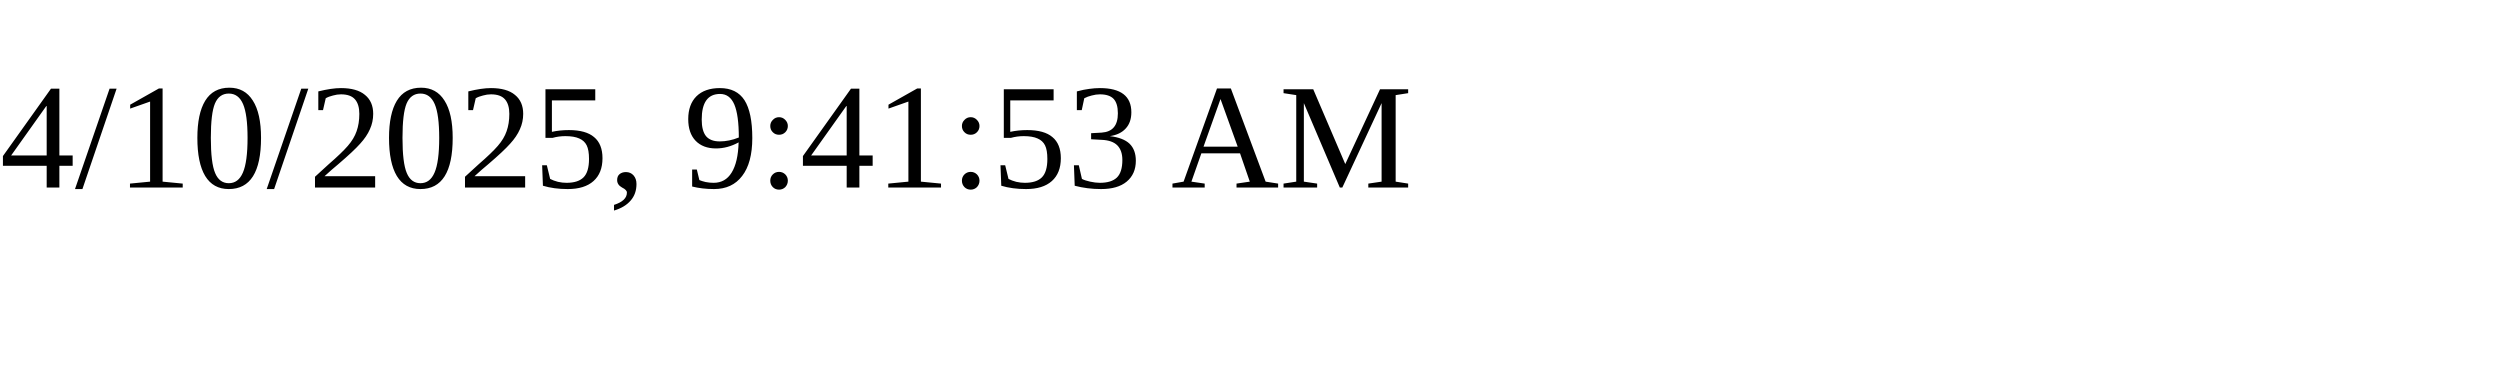
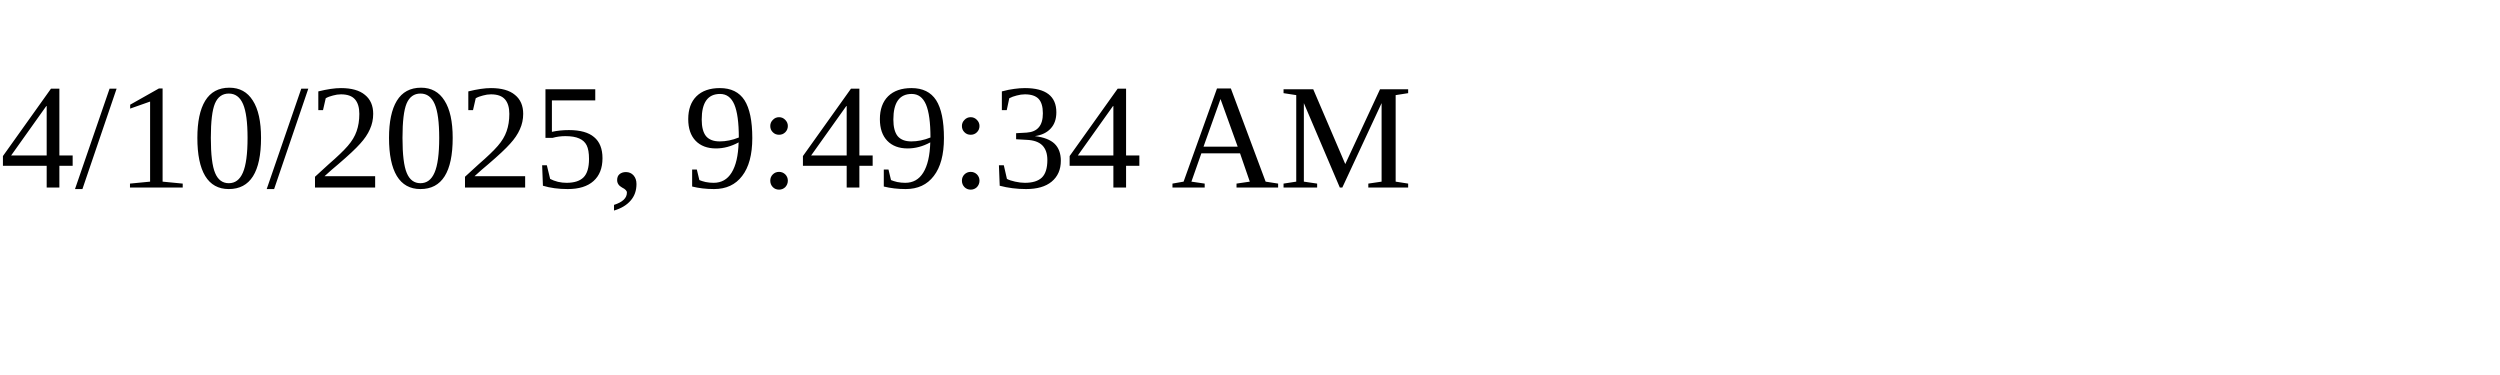
<svg xmlns="http://www.w3.org/2000/svg" height="30" width="200">
-   <text x="0" y="15">4/10/2025, 9:41:53 AM</text>
+   <text x="0" y="15">4/10/2025, 9:49:34 AM</text>
</svg>
